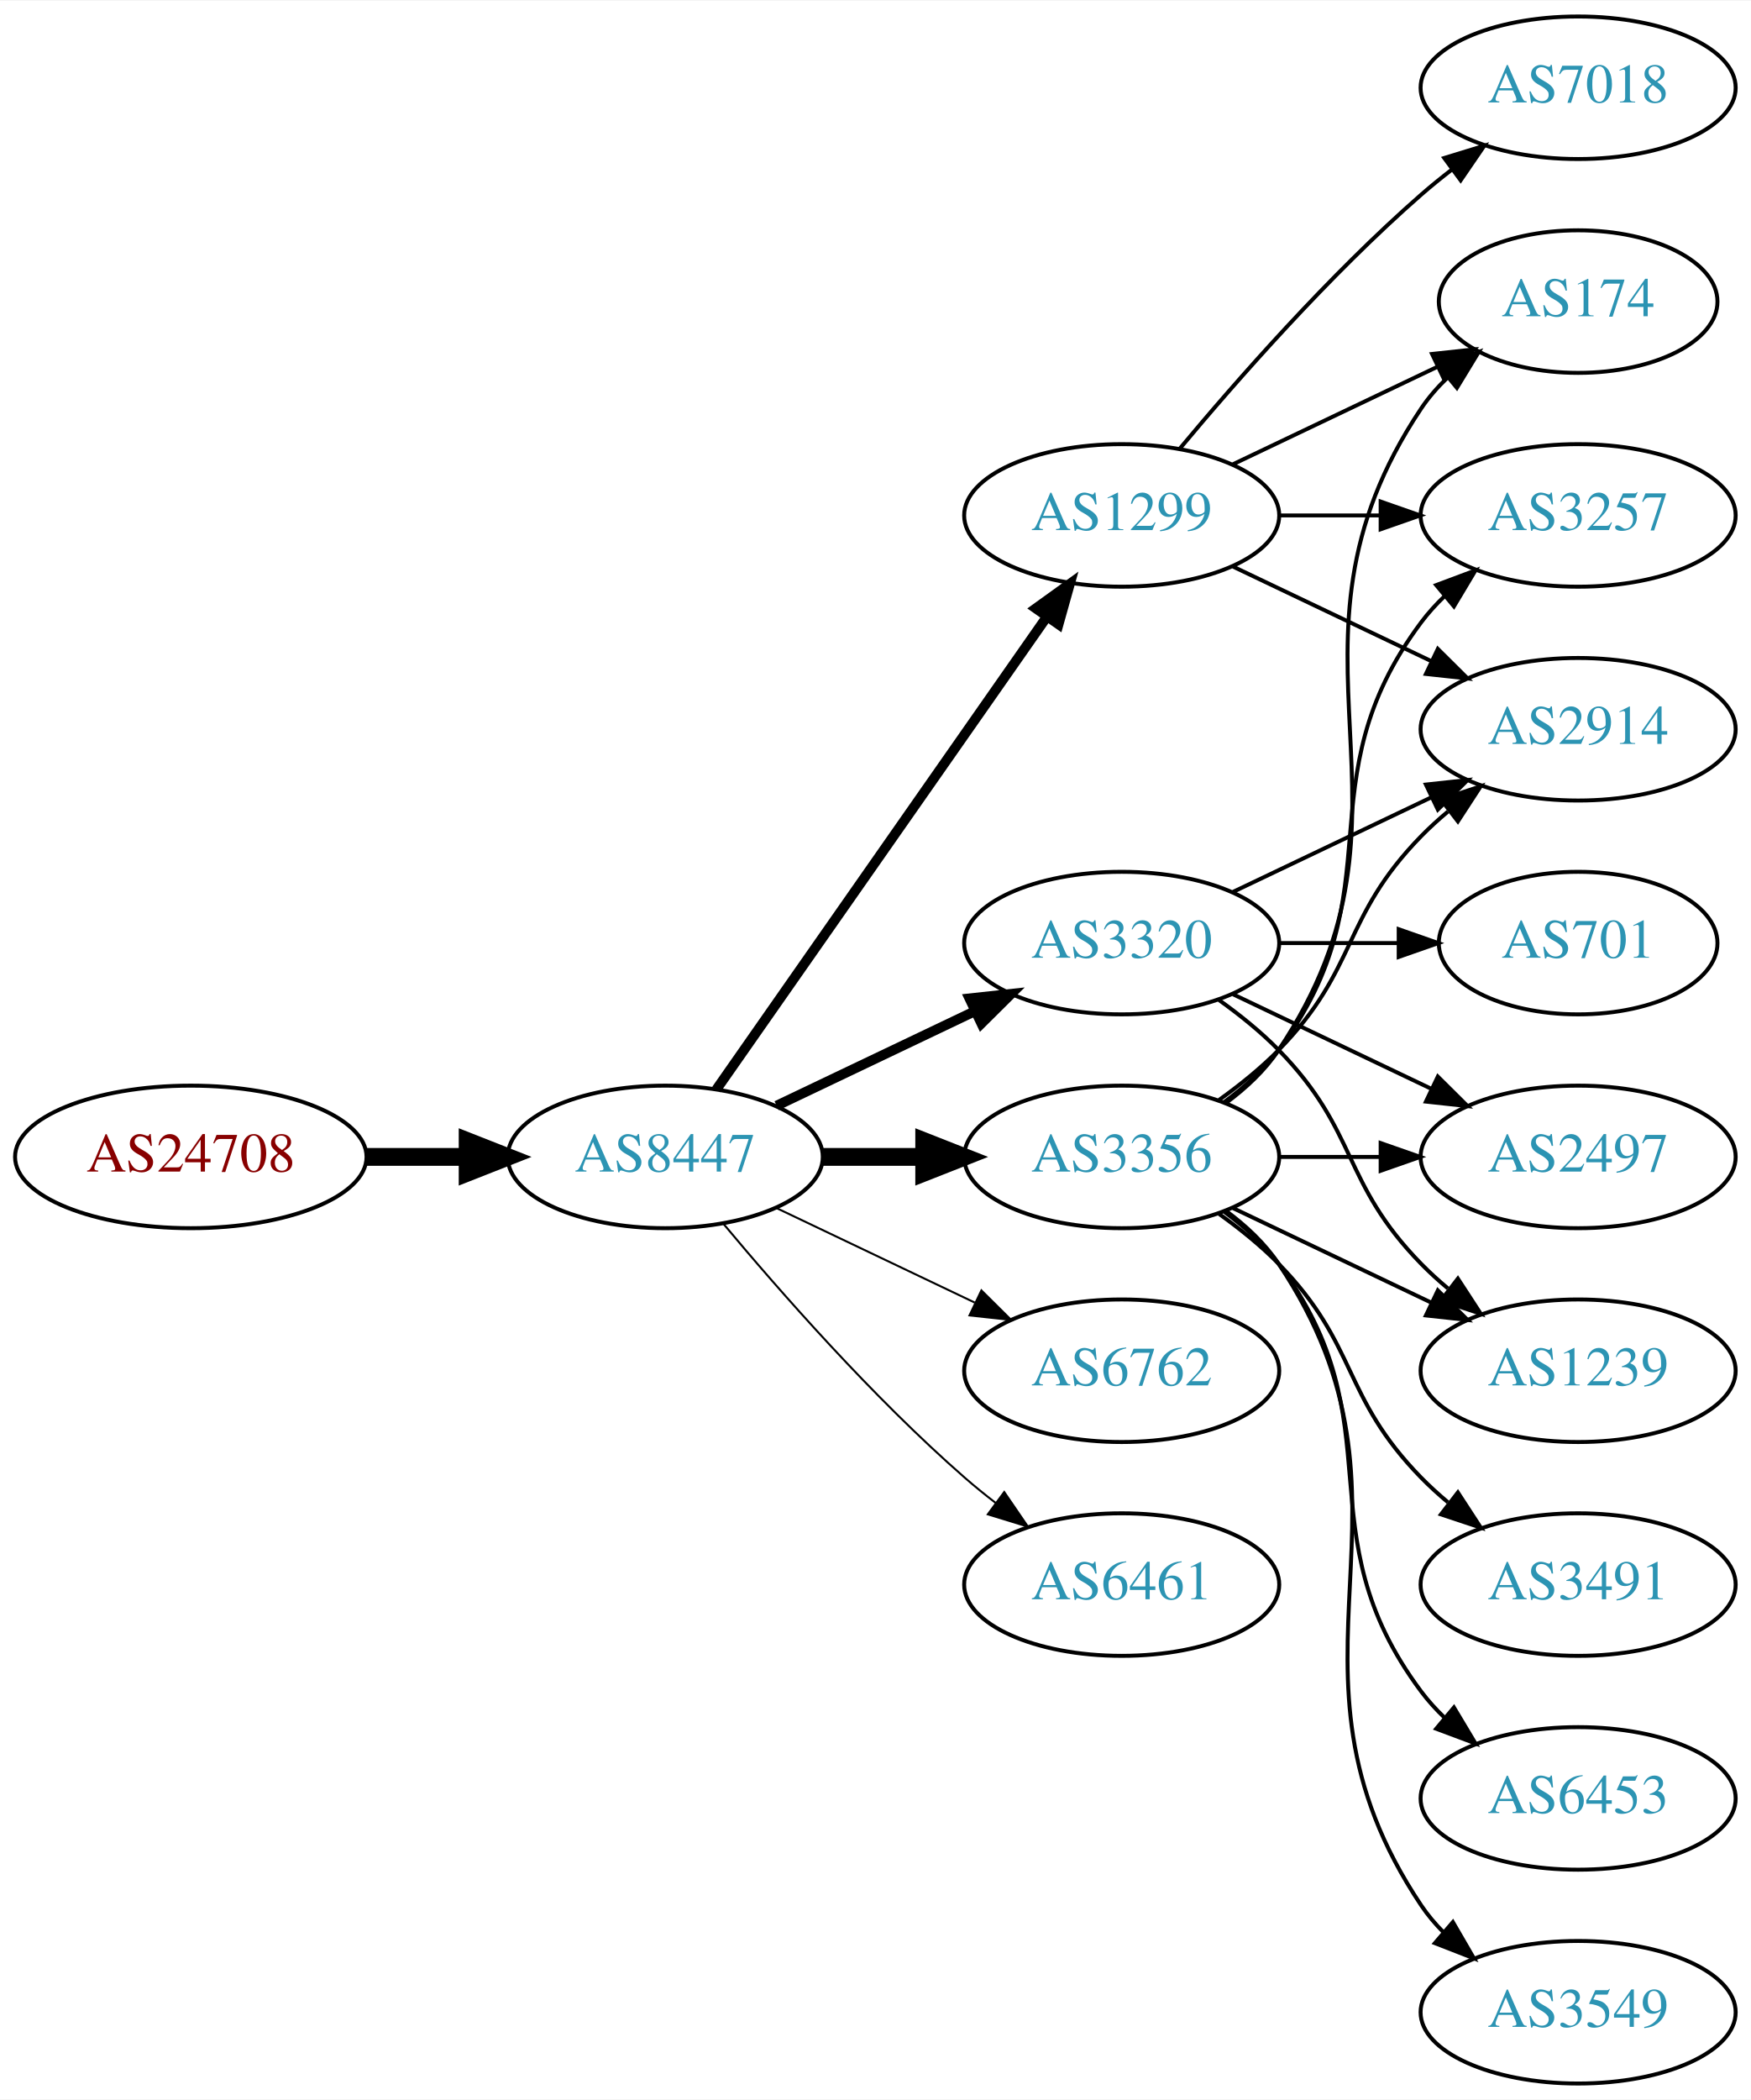
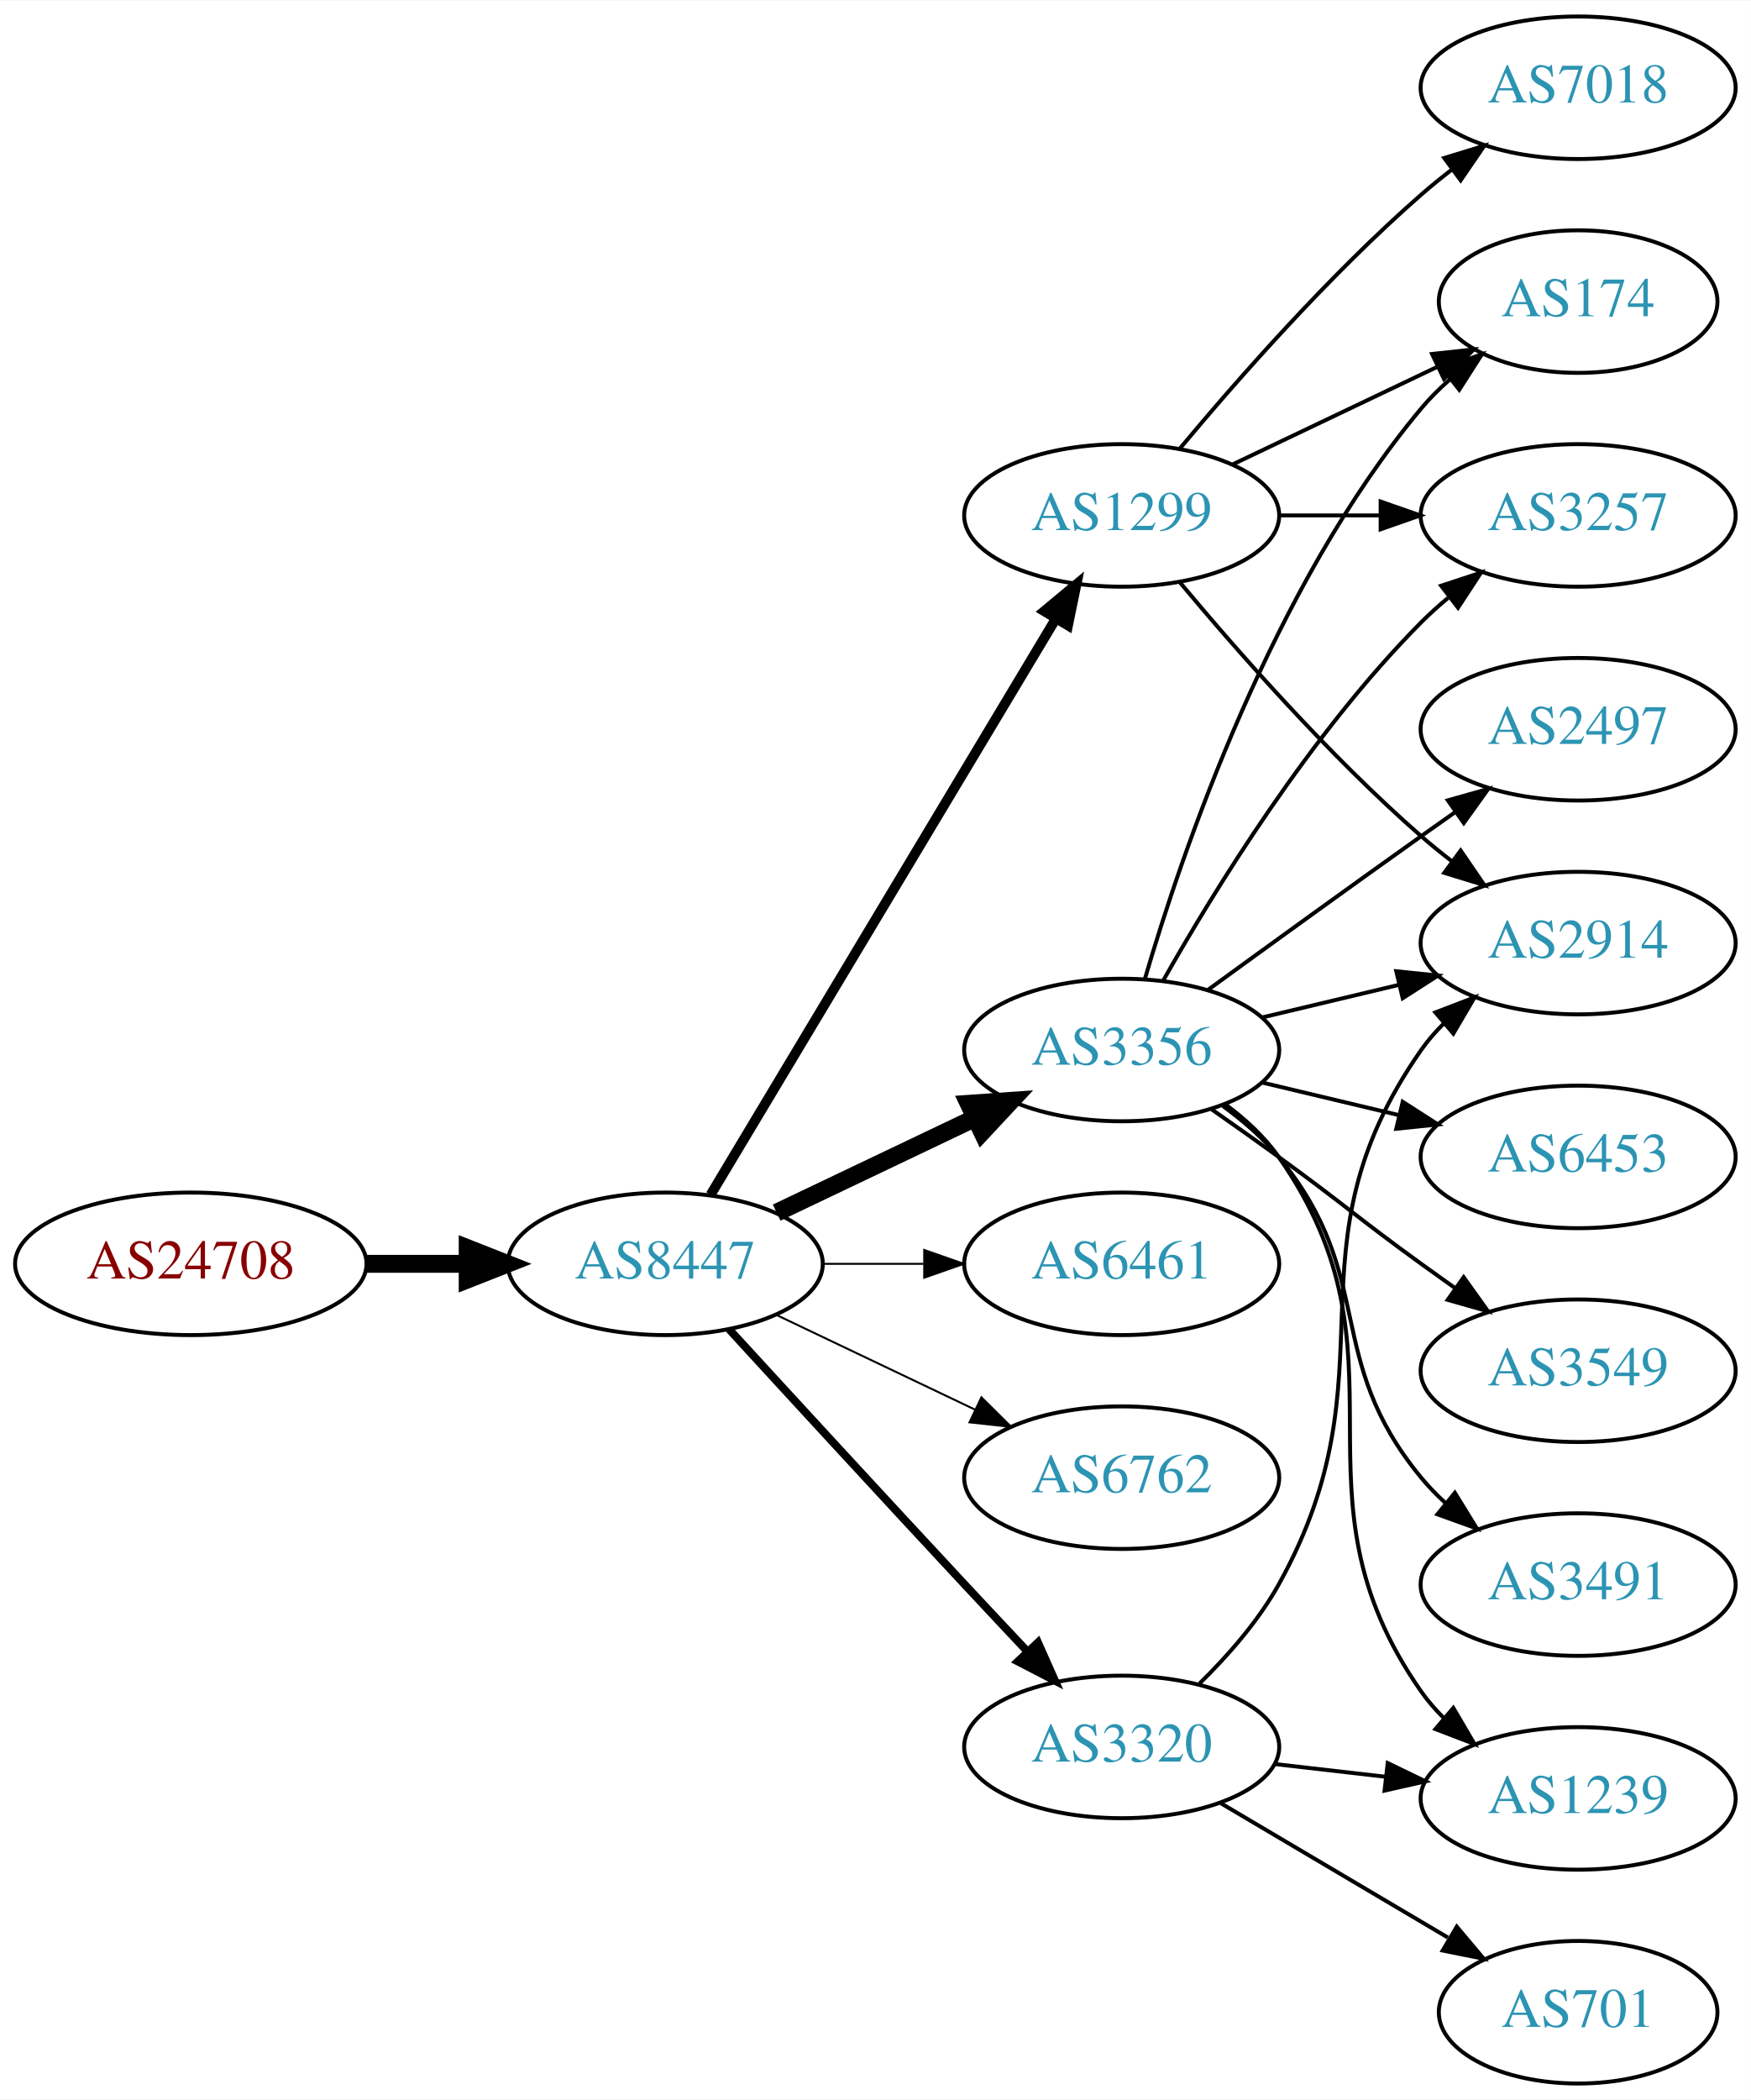
<svg xmlns="http://www.w3.org/2000/svg" xmlns:xlink="http://www.w3.org/1999/xlink" width="442pt" height="530pt" viewBox="0.00 0.00 442.27 530.00">
  <g id="graph0" class="graph" transform="scale(1 1) rotate(0) translate(4 526)">
    <polygon fill="white" stroke="none" points="-4,4 -4,-526 438.271,-526 438.271,4 -4,4" />
    <g id="node1" class="node">
      <g id="a_node1">
        <a xlink:href="/asn/24708" xlink:title="AS24708 ~ GRZ IT Center GmbH [AT]">
-           <ellipse fill="#ffffff" stroke="black" cx="44.196" cy="-234" rx="44.393" ry="18" />
-           <text text-anchor="middle" x="44.196" y="-230.3" font-family="Times,serif" font-size="14.00" fill="#880000">AS24708</text>
+           <ellipse fill="#ffffff" stroke="black" cx="44.196" cy="-207" rx="44.393" ry="18" />
+           <text text-anchor="middle" x="44.196" y="-203.3" font-family="Times,serif" font-size="14.00" fill="#880000">AS24708</text>
        </a>
      </g>
    </g>
    <g id="node2" class="node">
      <g id="a_node2">
        <a xlink:href="/asn/8447" xlink:title="AS8447 ~ A1 Telekom Austria AG [AT]">
-           <ellipse fill="#ffffff" stroke="black" cx="164.039" cy="-234" rx="39.794" ry="18" />
-           <text text-anchor="middle" x="164.039" y="-230.3" font-family="Times,serif" font-size="14.00" fill="#2c94b3">AS8447</text>
+           <ellipse fill="#ffffff" stroke="black" cx="164.039" cy="-207" rx="39.794" ry="18" />
+           <text text-anchor="middle" x="164.039" y="-203.3" font-family="Times,serif" font-size="14.00" fill="#2c94b3">AS8447</text>
        </a>
      </g>
    </g>
    <g id="edge1" class="edge">
-       <path fill="none" stroke="black" stroke-width="4.5" d="M88.407,-234C96.72,-234 105.482,-234 113.965,-234" />
-       <polygon fill="black" stroke="black" stroke-width="4.5" points="114.123,-237.938 124.123,-234 114.123,-230.063 114.123,-237.938" />
+       <path fill="none" stroke="black" stroke-width="4.5" d="M88.407,-207C96.72,-207 105.482,-207 113.965,-207" />
+       <polygon fill="black" stroke="black" stroke-width="4.5" points="114.123,-210.938 124.123,-207 114.123,-203.063 114.123,-210.938" />
    </g>
    <g id="node3" class="node">
      <g id="a_node3">
        <a xlink:href="/asn/3356" xlink:title="AS3356 ~ Level 3 Parent, LLC [US]">
-           <ellipse fill="#ffffff" stroke="black" cx="279.332" cy="-234" rx="39.794" ry="18" />
-           <text text-anchor="middle" x="279.332" y="-230.3" font-family="Times,serif" font-size="14.00" fill="#2c94b3">AS3356</text>
+           <ellipse fill="#ffffff" stroke="black" cx="279.332" cy="-261" rx="39.794" ry="18" />
+           <text text-anchor="middle" x="279.332" y="-257.3" font-family="Times,serif" font-size="14.00" fill="#2c94b3">AS3356</text>
        </a>
      </g>
    </g>
    <g id="edge2" class="edge">
-       <path fill="none" stroke="black" stroke-width="4.5" d="M203.711,-234C211.914,-234 220.678,-234 229.21,-234" />
-       <polygon fill="black" stroke="black" stroke-width="4.5" points="229.449,-237.938 239.449,-234 229.449,-230.063 229.449,-237.938" />
+       <path fill="none" stroke="black" stroke-width="4.5" d="M192.175,-219.934C207.169,-227.081 225.99,-236.052 242.213,-243.785" />
+       <polygon fill="black" stroke="black" stroke-width="4.5" points="240.695,-247.423 251.417,-248.171 244.084,-240.314 240.695,-247.423" />
    </g>
    <g id="node4" class="node">
      <g id="a_node4">
        <a xlink:href="/asn/1299" xlink:title="AS1299 ~ Telia Carrier [EU]">
          <ellipse fill="#ffffff" stroke="black" cx="279.332" cy="-396" rx="39.794" ry="18" />
          <text text-anchor="middle" x="279.332" y="-392.3" font-family="Times,serif" font-size="14.00" fill="#2c94b3">AS1299</text>
        </a>
      </g>
    </g>
    <g id="edge3" class="edge">
-       <path fill="none" stroke="black" stroke-width="2.5" d="M176.949,-251.031C196.871,-279.517 237.06,-336.985 260.41,-370.374" />
-       <polygon fill="black" stroke="black" stroke-width="2.5" points="257.641,-372.521 266.24,-378.71 263.377,-368.509 257.641,-372.521" />
+       <path fill="none" stroke="black" stroke-width="2.5" d="M175.494,-224.442C195.475,-257.775 239.18,-330.686 262.666,-369.866" />
+       <polygon fill="black" stroke="black" stroke-width="2.5" points="259.758,-371.823 267.902,-378.6 265.762,-368.224 259.758,-371.823" />
    </g>
    <g id="node5" class="node">
      <g id="a_node5">
-         <a xlink:href="/asn/3320" xlink:title="AS3320 ~ DTAG [DE]">
-           <ellipse fill="#ffffff" stroke="black" cx="279.332" cy="-288" rx="39.794" ry="18" />
-           <text text-anchor="middle" x="279.332" y="-284.3" font-family="Times,serif" font-size="14.00" fill="#2c94b3">AS3320</text>
+         <a xlink:href="/asn/6461" xlink:title="AS6461 ~ Zayo Bandwidth [US]">
+           <ellipse fill="#ffffff" stroke="black" cx="279.332" cy="-207" rx="39.794" ry="18" />
+           <text text-anchor="middle" x="279.332" y="-203.3" font-family="Times,serif" font-size="14.00" fill="#2c94b3">AS6461</text>
        </a>
      </g>
    </g>
    <g id="edge4" class="edge">
-       <path fill="none" stroke="black" stroke-width="2.5" d="M192.175,-246.934C207.169,-254.081 225.99,-263.052 242.213,-270.785" />
-       <polygon fill="black" stroke="black" stroke-width="2.5" points="240.884,-274.028 251.417,-275.171 243.895,-267.709 240.884,-274.028" />
+       <path fill="none" stroke="black" stroke-width="0.5" d="M203.711,-207C211.914,-207 220.678,-207 229.21,-207" />
+       <polygon fill="black" stroke="black" stroke-width="0.5" points="229.449,-210.5 239.449,-207 229.449,-203.5 229.449,-210.5" />
    </g>
    <g id="node6" class="node">
      <g id="a_node6">
        <a xlink:href="/asn/6762" xlink:title="AS6762 ~ TELECOM ITALIA SPARKLE S.p.A. [IT]">
-           <ellipse fill="#ffffff" stroke="black" cx="279.332" cy="-180" rx="39.794" ry="18" />
-           <text text-anchor="middle" x="279.332" y="-176.3" font-family="Times,serif" font-size="14.00" fill="#2c94b3">AS6762</text>
+           <ellipse fill="#ffffff" stroke="black" cx="279.332" cy="-153" rx="39.794" ry="18" />
+           <text text-anchor="middle" x="279.332" y="-149.3" font-family="Times,serif" font-size="14.00" fill="#2c94b3">AS6762</text>
        </a>
      </g>
    </g>
    <g id="edge5" class="edge">
-       <path fill="none" stroke="black" stroke-width="0.5" d="M192.175,-221.066C207.169,-213.919 225.99,-204.948 242.213,-197.215" />
-       <polygon fill="black" stroke="black" stroke-width="0.5" points="243.895,-200.291 251.417,-192.829 240.884,-193.972 243.895,-200.291" />
+       <path fill="none" stroke="black" stroke-width="0.5" d="M192.175,-194.066C207.169,-186.919 225.99,-177.948 242.213,-170.215" />
+       <polygon fill="black" stroke="black" stroke-width="0.5" points="243.895,-173.291 251.417,-165.829 240.884,-166.972 243.895,-173.291" />
    </g>
    <g id="node7" class="node">
      <g id="a_node7">
-         <a xlink:href="/asn/6461" xlink:title="AS6461 ~ Zayo Bandwidth [US]">
-           <ellipse fill="#ffffff" stroke="black" cx="279.332" cy="-126" rx="39.794" ry="18" />
-           <text text-anchor="middle" x="279.332" y="-122.3" font-family="Times,serif" font-size="14.00" fill="#2c94b3">AS6461</text>
+         <a xlink:href="/asn/3320" xlink:title="AS3320 ~ DTAG [DE]">
+           <ellipse fill="#ffffff" stroke="black" cx="279.332" cy="-85" rx="39.794" ry="18" />
+           <text text-anchor="middle" x="279.332" y="-81.3" font-family="Times,serif" font-size="14.00" fill="#2c94b3">AS3320</text>
        </a>
      </g>
    </g>
    <g id="edge6" class="edge">
-       <path fill="none" stroke="black" stroke-width="0.5" d="M178.669,-217.183C192.951,-200.071 216.498,-173.255 239.685,-153 242.151,-150.846 244.789,-148.706 247.487,-146.628" />
-       <polygon fill="black" stroke="black" stroke-width="0.5" points="249.66,-149.375 255.641,-140.63 245.512,-143.736 249.66,-149.375" />
+       <path fill="none" stroke="black" stroke-width="2" d="M180.139,-190.506C195.179,-174.102 218.954,-148.243 239.685,-126 244.82,-120.49 250.363,-114.586 255.603,-109.022" />
+       <polygon fill="black" stroke="black" stroke-width="2" points="258.179,-111.392 262.494,-101.716 253.087,-106.589 258.179,-111.392" />
    </g>
    <g id="node8" class="node">
      <g id="a_node8">
+         <a xlink:href="/asn/2914" xlink:title="AS2914 ~ NTT America, Inc. [US]">
+           <ellipse fill="#ffffff" stroke="black" cx="394.625" cy="-288" rx="39.794" ry="18" />
+           <text text-anchor="middle" x="394.625" y="-284.3" font-family="Times,serif" font-size="14.00" fill="#2c94b3">AS2914</text>
+         </a>
+       </g>
+     </g>
+     <g id="edge7" class="edge">
+       <path fill="none" stroke="black" d="M314.939,-269.248C325.81,-271.838 337.964,-274.735 349.407,-277.462" />
+       <polygon fill="black" stroke="black" points="348.69,-280.889 359.229,-279.803 350.313,-274.08 348.69,-280.889" />
+     </g>
+     <g id="node9" class="node">
+       <g id="a_node9">
+         <a xlink:href="/asn/2497" xlink:title="AS2497 ~ Internet Initiative Japan Inc. [JP]">
+           <ellipse fill="#ffffff" stroke="black" cx="394.625" cy="-342" rx="39.794" ry="18" />
+           <text text-anchor="middle" x="394.625" y="-338.3" font-family="Times,serif" font-size="14.00" fill="#2c94b3">AS2497</text>
+         </a>
+       </g>
+     </g>
+     <g id="edge8" class="edge">
+       <path fill="none" stroke="black" d="M301.18,-276.222C316.114,-287.091 336.727,-302.025 354.978,-315 357.799,-317.005 360.742,-319.085 363.69,-321.159" />
+       <polygon fill="black" stroke="black" points="361.717,-324.05 371.914,-326.926 365.736,-318.319 361.717,-324.05" />
+     </g>
+     <g id="node10" class="node">
+       <g id="a_node10">
        <a xlink:href="/asn/174" xlink:title="AS174 ~ Cogent Communications [US]">
          <ellipse fill="#ffffff" stroke="black" cx="394.625" cy="-450" rx="35.194" ry="18" />
          <text text-anchor="middle" x="394.625" y="-446.3" font-family="Times,serif" font-size="14.00" fill="#2c94b3">AS174</text>
        </a>
      </g>
    </g>
-     <g id="edge7" class="edge">
-       <path fill="none" stroke="black" d="M305.651,-247.607C310.707,-251.351 315.518,-255.831 318.978,-261 360.003,-322.294 313.954,-361.706 354.978,-423 356.845,-425.789 359.105,-428.377 361.584,-430.757" />
-       <polygon fill="black" stroke="black" points="359.558,-433.622 369.507,-437.266 364.002,-428.214 359.558,-433.622" />
-     </g>
-     <g id="node9" class="node">
-       <g id="a_node9">
+     <g id="edge9" class="edge">
+       <path fill="none" stroke="black" d="M285.206,-279.002C294.52,-310.844 317.336,-377.981 354.978,-423 357.131,-425.574 359.585,-428.017 362.189,-430.303" />
+       <polygon fill="black" stroke="black" points="360.273,-433.249 370.3,-436.672 364.596,-427.743 360.273,-433.249" />
+     </g>
+     <g id="node11" class="node">
+       <g id="a_node11">
+         <a xlink:href="/asn/1239" xlink:title="AS1239 ~ Sprint [US]">
+           <ellipse fill="#ffffff" stroke="black" cx="394.625" cy="-72" rx="39.794" ry="18" />
+           <text text-anchor="middle" x="394.625" y="-68.3" font-family="Times,serif" font-size="14.00" fill="#2c94b3">AS1239</text>
+         </a>
+       </g>
+     </g>
+     <g id="edge10" class="edge">
+       <path fill="none" stroke="black" d="M305.491,-247.284C310.555,-243.545 315.411,-239.096 318.978,-234 354.592,-183.131 319.365,-149.869 354.978,-99 356.65,-96.611 358.606,-94.365 360.733,-92.267" />
+       <polygon fill="black" stroke="black" points="363.097,-94.851 368.465,-85.716 358.573,-89.51 363.097,-94.851" />
+     </g>
+     <g id="node12" class="node">
+       <g id="a_node12">
+         <a xlink:href="/asn/3257" xlink:title="AS3257 ~ GTT [DE]">
+           <ellipse fill="#ffffff" stroke="black" cx="394.625" cy="-396" rx="39.794" ry="18" />
+           <text text-anchor="middle" x="394.625" y="-392.3" font-family="Times,serif" font-size="14.00" fill="#2c94b3">AS3257</text>
+         </a>
+       </g>
+     </g>
+     <g id="edge11" class="edge">
+       <path fill="none" stroke="black" d="M289.791,-278.49C302.573,-301.096 327.005,-340.886 354.978,-369 357.089,-371.121 359.385,-373.188 361.77,-375.171" />
+       <polygon fill="black" stroke="black" points="360.023,-378.242 370.086,-381.556 364.286,-372.69 360.023,-378.242" />
+     </g>
+     <g id="node13" class="node">
+       <g id="a_node13">
+         <a xlink:href="/asn/6453" xlink:title="AS6453 ~ TATA COMMUNICATIONS (AMERICA) INC [US]">
+           <ellipse fill="#ffffff" stroke="black" cx="394.625" cy="-234" rx="39.794" ry="18" />
+           <text text-anchor="middle" x="394.625" y="-230.3" font-family="Times,serif" font-size="14.00" fill="#2c94b3">AS6453</text>
+         </a>
+       </g>
+     </g>
+     <g id="edge12" class="edge">
+       <path fill="none" stroke="black" d="M314.939,-252.752C325.81,-250.162 337.964,-247.265 349.407,-244.538" />
+       <polygon fill="black" stroke="black" points="350.313,-247.92 359.229,-242.197 348.69,-241.111 350.313,-247.92" />
+     </g>
+     <g id="node14" class="node">
+       <g id="a_node14">
+         <a xlink:href="/asn/3549" xlink:title="AS3549 ~ Level 3 Parent, LLC [US]">
+           <ellipse fill="#ffffff" stroke="black" cx="394.625" cy="-180" rx="39.794" ry="18" />
+           <text text-anchor="middle" x="394.625" y="-176.3" font-family="Times,serif" font-size="14.00" fill="#2c94b3">AS3549</text>
+         </a>
+       </g>
+     </g>
+     <g id="edge13" class="edge">
+       <path fill="none" stroke="black" d="M302.089,-245.991C307.623,-242.121 313.542,-237.936 318.978,-234 335.178,-222.271 338.778,-218.729 354.978,-207 357.781,-204.971 360.712,-202.875 363.653,-200.79" />
+       <polygon fill="black" stroke="black" points="365.704,-203.627 371.868,-195.009 361.675,-197.903 365.704,-203.627" />
+     </g>
+     <g id="node15" class="node">
+       <g id="a_node15">
        <a xlink:href="/asn/3491" xlink:title="AS3491 ~ PCCW Global, Inc. [US]">
          <ellipse fill="#ffffff" stroke="black" cx="394.625" cy="-126" rx="39.794" ry="18" />
          <text text-anchor="middle" x="394.625" y="-122.3" font-family="Times,serif" font-size="14.00" fill="#2c94b3">AS3491</text>
        </a>
      </g>
    </g>
-     <g id="edge8" class="edge">
-       <path fill="none" stroke="black" d="M303.926,-219.611C309.182,-215.852 314.513,-211.563 318.978,-207 339.151,-186.383 334.806,-173.617 354.978,-153 357.071,-150.861 359.354,-148.782 361.731,-146.79" />
-       <polygon fill="black" stroke="black" points="364.249,-149.268 370.031,-140.389 359.974,-143.725 364.249,-149.268" />
-     </g>
-     <g id="node10" class="node">
-       <g id="a_node10">
-         <a xlink:href="/asn/6453" xlink:title="AS6453 ~ TATA COMMUNICATIONS (AMERICA) INC [US]">
-           <ellipse fill="#ffffff" stroke="black" cx="394.625" cy="-72" rx="39.794" ry="18" />
-           <text text-anchor="middle" x="394.625" y="-68.3" font-family="Times,serif" font-size="14.00" fill="#2c94b3">AS6453</text>
-         </a>
-       </g>
-     </g>
-     <g id="edge9" class="edge">
-       <path fill="none" stroke="black" d="M305.262,-220.118C310.338,-216.389 315.256,-211.984 318.978,-207 349.249,-166.458 324.707,-139.542 354.978,-99 356.723,-96.664 358.73,-94.455 360.893,-92.383" />
-       <polygon fill="black" stroke="black" points="363.253,-94.973 368.694,-85.882 358.771,-89.595 363.253,-94.973" />
-     </g>
-     <g id="node11" class="node">
-       <g id="a_node11">
-         <a xlink:href="/asn/3257" xlink:title="AS3257 ~ GTT [DE]">
-           <ellipse fill="#ffffff" stroke="black" cx="394.625" cy="-396" rx="39.794" ry="18" />
-           <text text-anchor="middle" x="394.625" y="-392.3" font-family="Times,serif" font-size="14.00" fill="#2c94b3">AS3257</text>
-         </a>
-       </g>
-     </g>
-     <g id="edge10" class="edge">
-       <path fill="none" stroke="black" d="M305.262,-247.882C310.338,-251.611 315.256,-256.016 318.978,-261 349.249,-301.542 324.707,-328.458 354.978,-369 356.723,-371.336 358.73,-373.545 360.893,-375.617" />
-       <polygon fill="black" stroke="black" points="358.771,-378.405 368.694,-382.118 363.253,-373.027 358.771,-378.405" />
-     </g>
-     <g id="node12" class="node">
-       <g id="a_node12">
-         <a xlink:href="/asn/3549" xlink:title="AS3549 ~ Level 3 Parent, LLC [US]">
-           <ellipse fill="#ffffff" stroke="black" cx="394.625" cy="-18" rx="39.794" ry="18" />
-           <text text-anchor="middle" x="394.625" y="-14.3" font-family="Times,serif" font-size="14.00" fill="#2c94b3">AS3549</text>
-         </a>
-       </g>
-     </g>
-     <g id="edge11" class="edge">
-       <path fill="none" stroke="black" d="M305.651,-220.393C310.707,-216.649 315.518,-212.169 318.978,-207 360.003,-145.706 313.954,-106.294 354.978,-45 356.6,-42.577 358.519,-40.305 360.621,-38.19" />
-       <polygon fill="black" stroke="black" points="362.988,-40.771 368.306,-31.607 358.434,-35.454 362.988,-40.771" />
-     </g>
-     <g id="node13" class="node">
-       <g id="a_node13">
-         <a xlink:href="/asn/2914" xlink:title="AS2914 ~ NTT America, Inc. [US]">
-           <ellipse fill="#ffffff" stroke="black" cx="394.625" cy="-342" rx="39.794" ry="18" />
-           <text text-anchor="middle" x="394.625" y="-338.3" font-family="Times,serif" font-size="14.00" fill="#2c94b3">AS2914</text>
-         </a>
-       </g>
-     </g>
-     <g id="edge12" class="edge">
-       <path fill="none" stroke="black" d="M303.926,-248.389C309.182,-252.148 314.513,-256.437 318.978,-261 339.151,-281.617 334.806,-294.383 354.978,-315 357.071,-317.139 359.354,-319.218 361.731,-321.21" />
-       <polygon fill="black" stroke="black" points="359.974,-324.275 370.031,-327.611 364.249,-318.732 359.974,-324.275" />
-     </g>
-     <g id="node14" class="node">
-       <g id="a_node14">
-         <a xlink:href="/asn/2497" xlink:title="AS2497 ~ Internet Initiative Japan Inc. [JP]">
-           <ellipse fill="#ffffff" stroke="black" cx="394.625" cy="-234" rx="39.794" ry="18" />
-           <text text-anchor="middle" x="394.625" y="-230.3" font-family="Times,serif" font-size="14.00" fill="#2c94b3">AS2497</text>
-         </a>
-       </g>
-     </g>
-     <g id="edge13" class="edge">
-       <path fill="none" stroke="black" d="M319.004,-234C327.207,-234 335.971,-234 344.503,-234" />
-       <polygon fill="black" stroke="black" points="344.742,-237.5 354.742,-234 344.742,-230.5 344.742,-237.5" />
-     </g>
-     <g id="node15" class="node">
-       <g id="a_node15">
-         <a xlink:href="/asn/1239" xlink:title="AS1239 ~ Sprint [US]">
-           <ellipse fill="#ffffff" stroke="black" cx="394.625" cy="-180" rx="39.794" ry="18" />
-           <text text-anchor="middle" x="394.625" y="-176.3" font-family="Times,serif" font-size="14.00" fill="#2c94b3">AS1239</text>
-         </a>
-       </g>
-     </g>
    <g id="edge14" class="edge">
-       <path fill="none" stroke="black" d="M307.468,-221.066C322.462,-213.919 341.283,-204.948 357.506,-197.215" />
-       <polygon fill="black" stroke="black" points="359.188,-200.291 366.71,-192.829 356.177,-193.972 359.188,-200.291" />
-     </g>
-     <g id="edge18" class="edge">
+       <path fill="none" stroke="black" d="M304.912,-246.844C310.007,-243.128 315.02,-238.799 318.978,-234 344.043,-203.606 329.913,-183.394 354.978,-153 356.833,-150.75 358.92,-148.604 361.139,-146.576" />
+       <polygon fill="black" stroke="black" points="363.488,-149.177 369.044,-140.156 359.075,-143.744 363.488,-149.177" />
+     </g>
+     <g id="edge17" class="edge">
+       <path fill="none" stroke="black" d="M293.962,-379.183C308.244,-362.071 331.791,-335.255 354.978,-315 357.444,-312.846 360.082,-310.706 362.78,-308.628" />
+       <polygon fill="black" stroke="black" points="364.953,-311.375 370.934,-302.63 360.805,-305.736 364.953,-311.375" />
+     </g>
+     <g id="edge16" class="edge">
      <path fill="none" stroke="black" d="M307.468,-408.934C322.9,-416.29 342.385,-425.577 358.92,-433.459" />
      <polygon fill="black" stroke="black" points="357.729,-436.768 368.262,-437.911 360.741,-430.449 357.729,-436.768" />
    </g>
-     <g id="edge16" class="edge">
+     <g id="edge15" class="edge">
      <path fill="none" stroke="black" d="M319.004,-396C327.207,-396 335.971,-396 344.503,-396" />
      <polygon fill="black" stroke="black" points="344.742,-399.5 354.742,-396 344.742,-392.5 344.742,-399.5" />
-     </g>
-     <g id="edge15" class="edge">
-       <path fill="none" stroke="black" d="M307.468,-383.066C322.462,-375.919 341.283,-366.948 357.506,-359.215" />
-       <polygon fill="black" stroke="black" points="359.188,-362.291 366.71,-354.829 356.177,-355.972 359.188,-362.291" />
    </g>
    <g id="node16" class="node">
      <g id="a_node16">
        <a xlink:href="/asn/7018" xlink:title="AS7018 ~ AT&amp;T Services, Inc. [US]">
          <ellipse fill="#ffffff" stroke="black" cx="394.625" cy="-504" rx="39.794" ry="18" />
          <text text-anchor="middle" x="394.625" y="-500.3" font-family="Times,serif" font-size="14.00" fill="#2c94b3">AS7018</text>
        </a>
      </g>
    </g>
-     <g id="edge17" class="edge">
+     <g id="edge18" class="edge">
      <path fill="none" stroke="black" d="M293.962,-412.817C308.244,-429.929 331.791,-456.745 354.978,-477 357.444,-479.154 360.082,-481.294 362.78,-483.372" />
      <polygon fill="black" stroke="black" points="360.805,-486.264 370.934,-489.37 364.953,-480.625 360.805,-486.264" />
    </g>
-     <g id="edge19" class="edge">
-       <path fill="none" stroke="black" d="M307.468,-300.934C322.462,-308.081 341.283,-317.052 357.506,-324.785" />
-       <polygon fill="black" stroke="black" points="356.177,-328.028 366.71,-329.171 359.188,-321.709 356.177,-328.028" />
-     </g>
-     <g id="edge22" class="edge">
-       <path fill="none" stroke="black" d="M307.468,-275.066C322.462,-267.919 341.283,-258.948 357.506,-251.215" />
-       <polygon fill="black" stroke="black" points="359.188,-254.291 366.71,-246.829 356.177,-247.972 359.188,-254.291" />
-     </g>
    <g id="edge20" class="edge">
-       <path fill="none" stroke="black" d="M303.926,-273.611C309.182,-269.852 314.513,-265.563 318.978,-261 339.151,-240.383 334.806,-227.617 354.978,-207 357.071,-204.861 359.354,-202.782 361.731,-200.79" />
-       <polygon fill="black" stroke="black" points="364.249,-203.268 370.031,-194.389 359.974,-197.725 364.249,-203.268" />
+       <path fill="none" stroke="black" d="M298.992,-101.012C306.156,-108.032 313.837,-116.771 318.978,-126 349.196,-180.248 319.365,-210.131 354.978,-261 356.65,-263.389 358.606,-265.635 360.733,-267.733" />
+       <polygon fill="black" stroke="black" points="358.573,-270.49 368.465,-274.284 363.097,-265.149 358.573,-270.49" />
+     </g>
+     <g id="edge21" class="edge">
+       <path fill="none" stroke="black" d="M318.057,-80.671C327.038,-79.641 336.737,-78.528 346.094,-77.454" />
+       <polygon fill="black" stroke="black" points="346.529,-80.927 356.064,-76.31 345.731,-73.973 346.529,-80.927" />
    </g>
    <g id="node17" class="node">
      <g id="a_node17">
        <a xlink:href="/asn/701" xlink:title="AS701 ~ UUNET [US]">
-           <ellipse fill="#ffffff" stroke="black" cx="394.625" cy="-288" rx="35.194" ry="18" />
-           <text text-anchor="middle" x="394.625" y="-284.3" font-family="Times,serif" font-size="14.00" fill="#2c94b3">AS701</text>
-         </a>
-       </g>
-     </g>
-     <g id="edge21" class="edge">
-       <path fill="none" stroke="black" d="M319.004,-288C328.709,-288 339.2,-288 349.163,-288" />
-       <polygon fill="black" stroke="black" points="349.299,-291.5 359.299,-288 349.299,-284.5 349.299,-291.5" />
+           <ellipse fill="#ffffff" stroke="black" cx="394.625" cy="-18" rx="35.194" ry="18" />
+           <text text-anchor="middle" x="394.625" y="-14.3" font-family="Times,serif" font-size="14.00" fill="#2c94b3">AS701</text>
+         </a>
+       </g>
+     </g>
+     <g id="edge19" class="edge">
+       <path fill="none" stroke="black" d="M304.358,-70.791C321.062,-60.912 343.507,-47.639 361.712,-36.873" />
+       <polygon fill="black" stroke="black" points="363.966,-39.606 370.792,-31.503 360.403,-33.581 363.966,-39.606" />
    </g>
  </g>
</svg>
